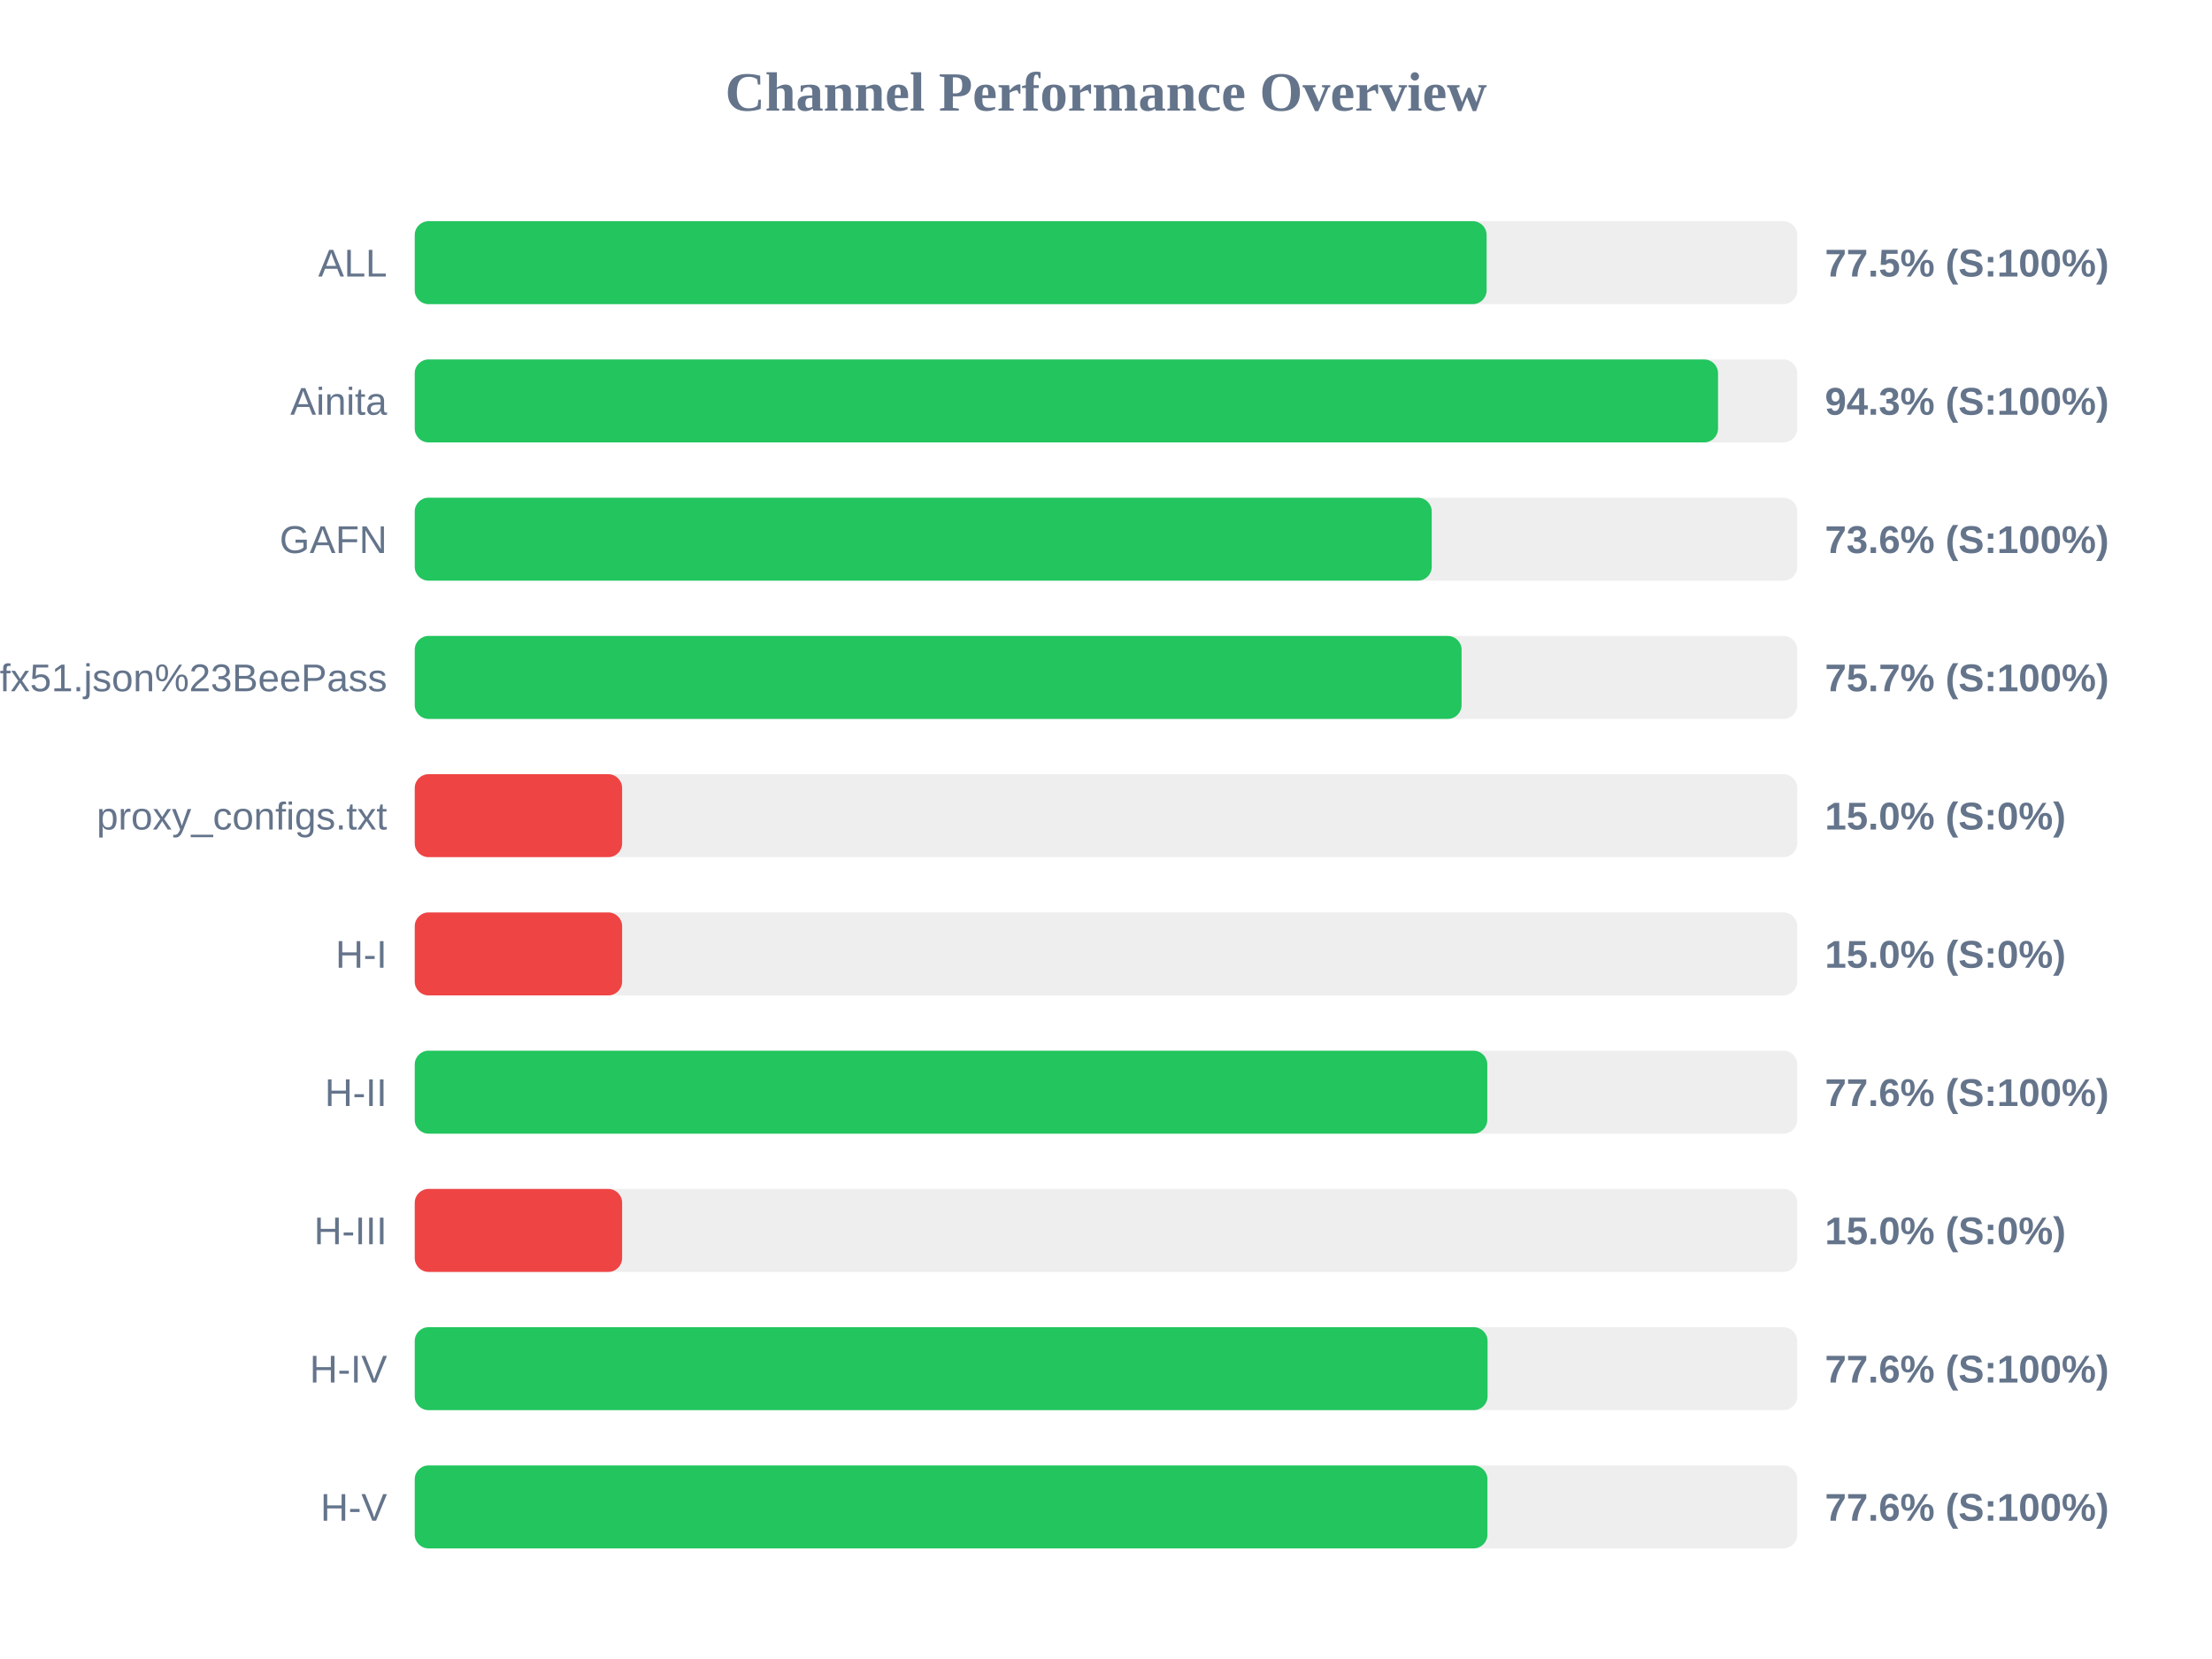
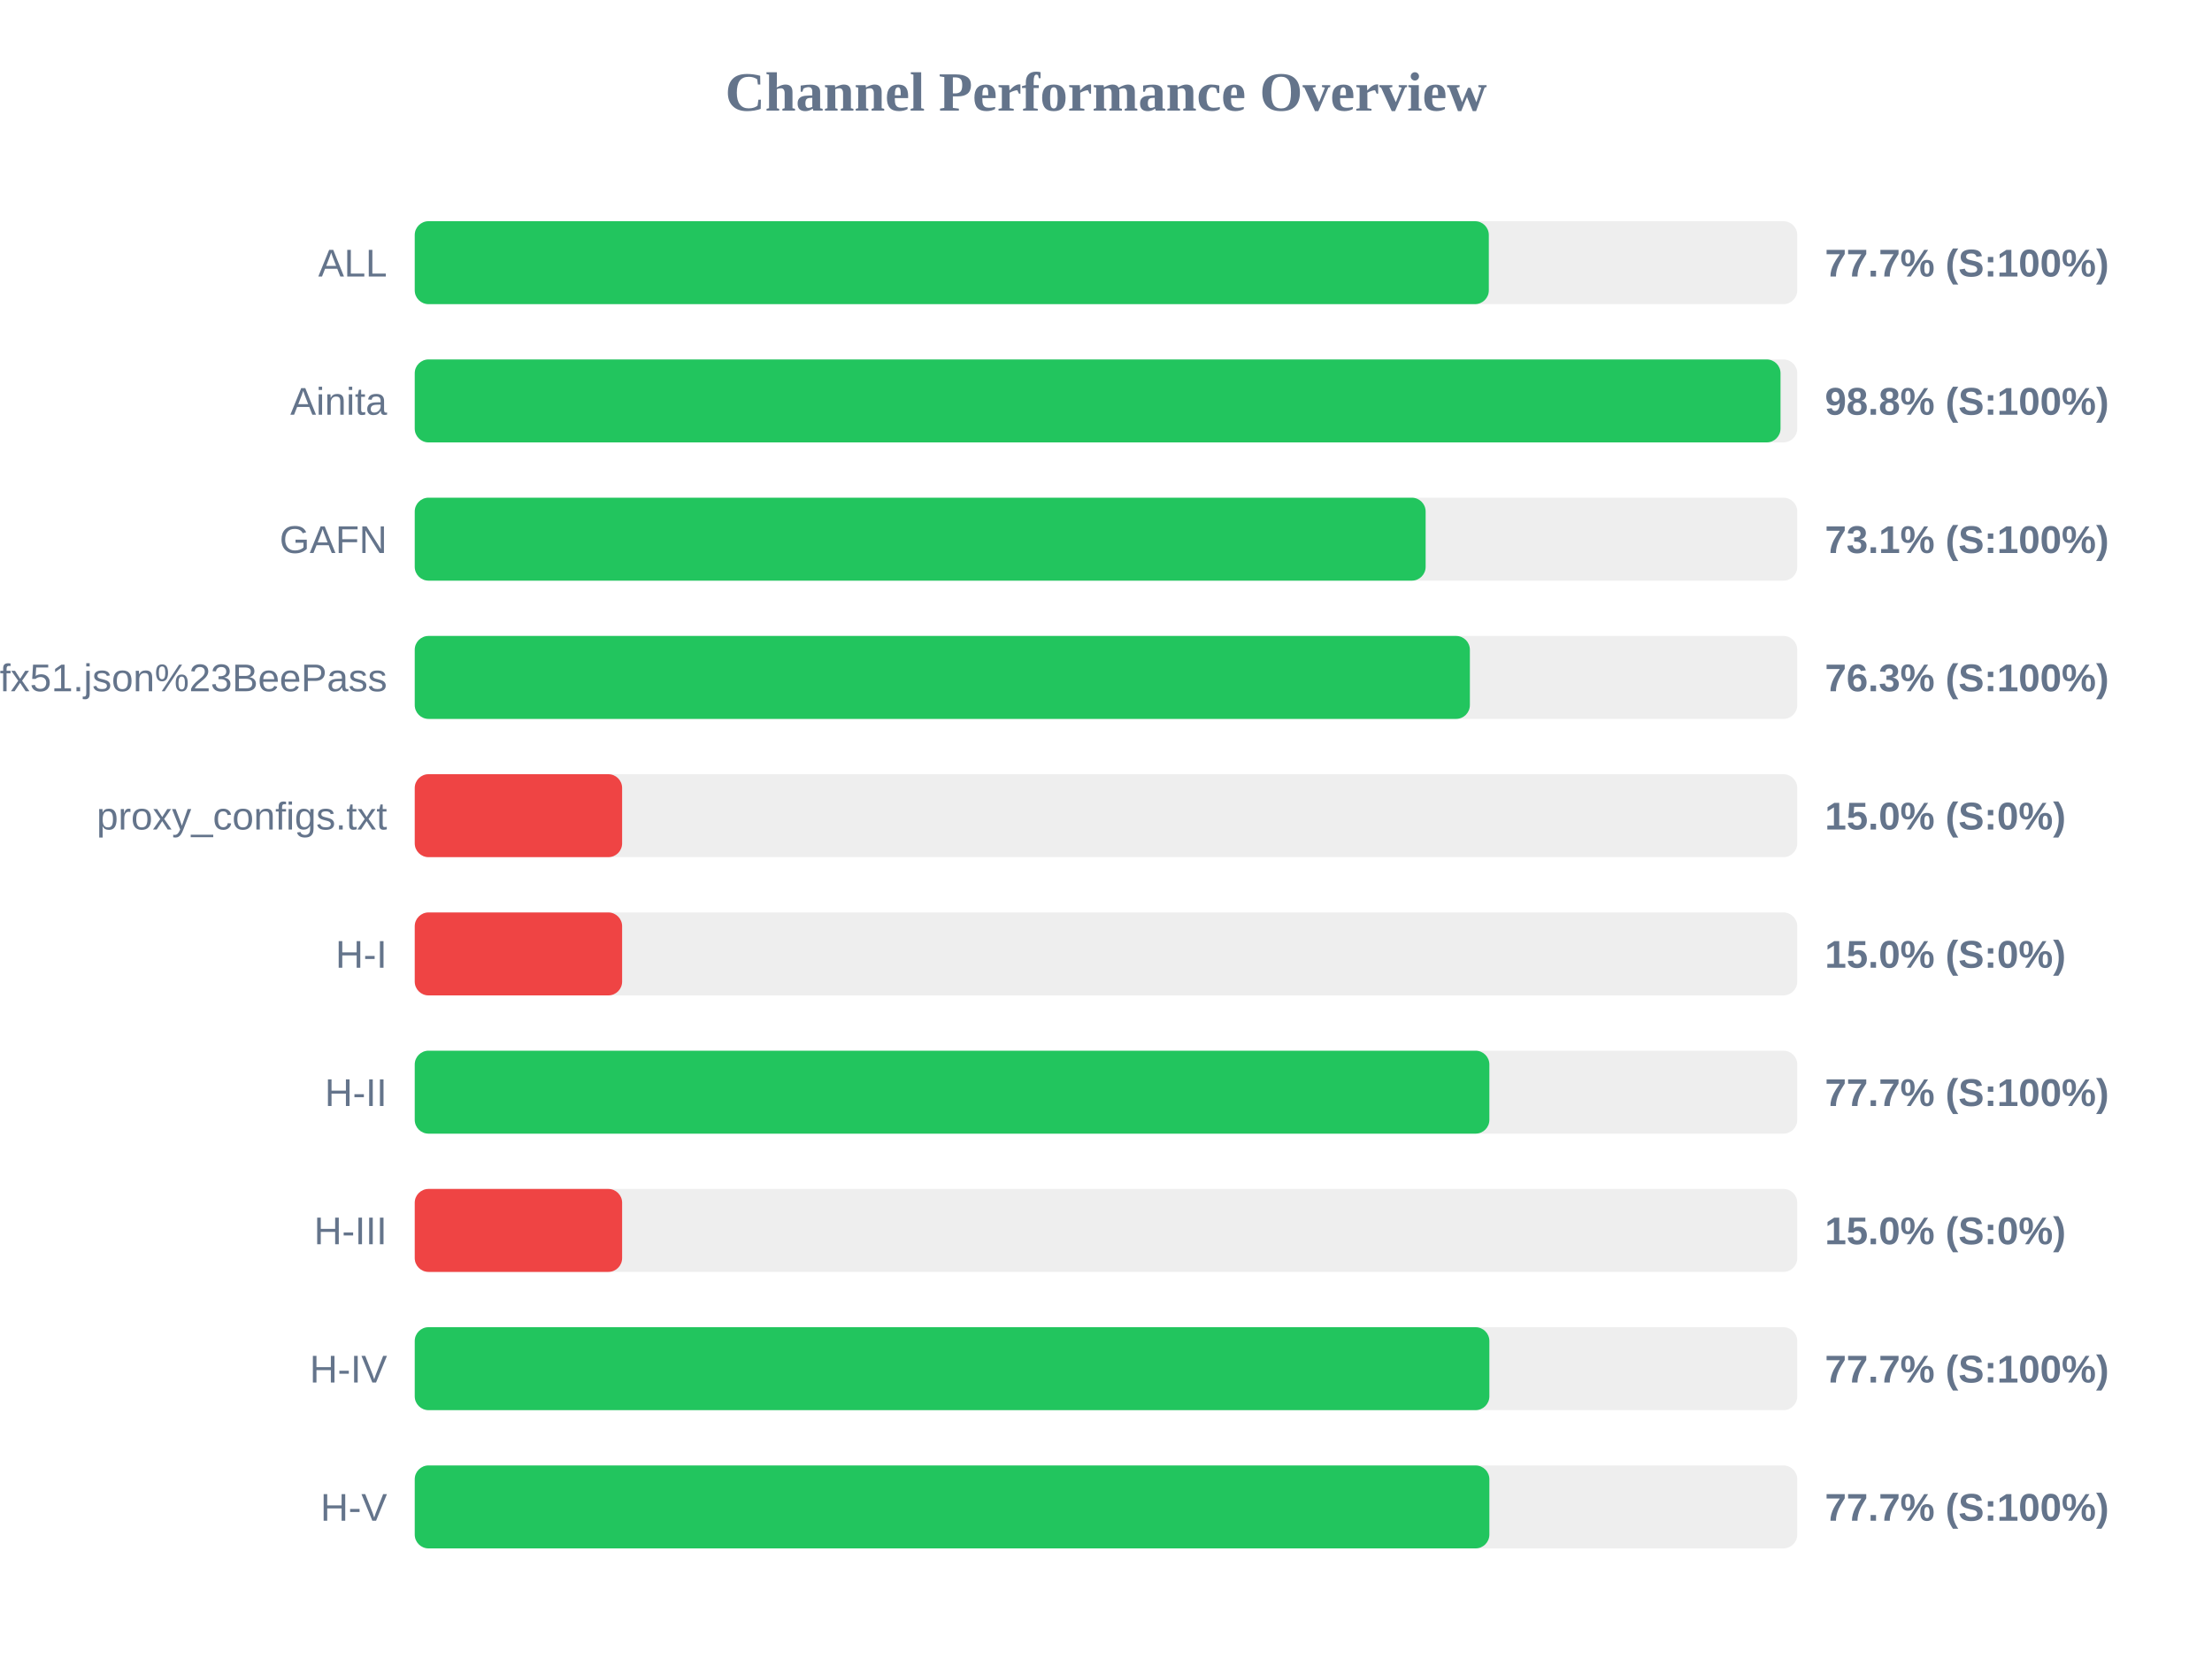
<svg xmlns="http://www.w3.org/2000/svg" width="800" height="600" version="1.1">
  <style>
        .row { font: 14px Arial; fill: #64748b; }
        .score { font: bold 14px Arial; fill: #64748b; }
    </style>
  <text x="400" y="40" text-anchor="middle" font-size="20px" font-weight="bold" fill="#64748b">Channel Performance Overview</text>
  <rect x="150" y="80" width="500" height="30" fill="#eee" rx="5" />
-   <rect x="150" y="80" width="387.65" height="30" fill="#22c55e" rx="5" />
+   <rect x="150" y="80" width="388.45" height="30" fill="#22c55e" rx="5" />
  <text x="140" y="100" text-anchor="end" class="row">ALL</text>
-   <text x="660" y="100" text-anchor="start" class="score">77.5% (S:100%)</text>
+   <text x="660" y="100" text-anchor="start" class="score">77.7% (S:100%)</text>
  <rect x="150" y="130" width="500" height="30" fill="#eee" rx="5" />
-   <rect x="150" y="130" width="471.35" height="30" fill="#22c55e" rx="5" />
+   <rect x="150" y="130" width="493.95" height="30" fill="#22c55e" rx="5" />
  <text x="140" y="150" text-anchor="end" class="row">Ainita</text>
-   <text x="660" y="150" text-anchor="start" class="score">94.3% (S:100%)</text>
+   <text x="660" y="150" text-anchor="start" class="score">98.8% (S:100%)</text>
  <rect x="150" y="180" width="500" height="30" fill="#eee" rx="5" />
-   <rect x="150" y="180" width="367.8" height="30" fill="#22c55e" rx="5" />
+   <rect x="150" y="180" width="365.6" height="30" fill="#22c55e" rx="5" />
  <text x="140" y="200" text-anchor="end" class="row">GAFN</text>
-   <text x="660" y="200" text-anchor="start" class="score">73.6% (S:100%)</text>
+   <text x="660" y="200" text-anchor="start" class="score">73.1% (S:100%)</text>
  <rect x="150" y="230" width="500" height="30" fill="#eee" rx="5" />
-   <rect x="150" y="230" width="378.6" height="30" fill="#22c55e" rx="5" />
+   <rect x="150" y="230" width="381.6" height="30" fill="#22c55e" rx="5" />
  <text x="140" y="250" text-anchor="end" class="row">sub?s=ssconf%3A%2F%2Fs3.amazonaws.com%2Fbeedynconprd%2Fzf38bv6oxi1nv3wfkpmxyfl8yj5fargza3foantoalu16vznl0ckxx7bgf1ufx51.json%23BeePass</text>
-   <text x="660" y="250" text-anchor="start" class="score">75.7% (S:100%)</text>
+   <text x="660" y="250" text-anchor="start" class="score">76.3% (S:100%)</text>
  <rect x="150" y="280" width="500" height="30" fill="#eee" rx="5" />
  <rect x="150" y="280" width="75.0" height="30" fill="#ef4444" rx="5" />
  <text x="140" y="300" text-anchor="end" class="row">proxy_configs.txt</text>
  <text x="660" y="300" text-anchor="start" class="score">15.0% (S:0%)</text>
  <rect x="150" y="330" width="500" height="30" fill="#eee" rx="5" />
  <rect x="150" y="330" width="75.0" height="30" fill="#ef4444" rx="5" />
  <text x="140" y="350" text-anchor="end" class="row">H-I</text>
  <text x="660" y="350" text-anchor="start" class="score">15.0% (S:0%)</text>
  <rect x="150" y="380" width="500" height="30" fill="#eee" rx="5" />
-   <rect x="150" y="380" width="387.9" height="30" fill="#22c55e" rx="5" />
+   <rect x="150" y="380" width="388.65" height="30" fill="#22c55e" rx="5" />
  <text x="140" y="400" text-anchor="end" class="row">H-II</text>
-   <text x="660" y="400" text-anchor="start" class="score">77.6% (S:100%)</text>
+   <text x="660" y="400" text-anchor="start" class="score">77.7% (S:100%)</text>
  <rect x="150" y="430" width="500" height="30" fill="#eee" rx="5" />
  <rect x="150" y="430" width="75.0" height="30" fill="#ef4444" rx="5" />
  <text x="140" y="450" text-anchor="end" class="row">H-III</text>
  <text x="660" y="450" text-anchor="start" class="score">15.0% (S:0%)</text>
  <rect x="150" y="480" width="500" height="30" fill="#eee" rx="5" />
-   <rect x="150" y="480" width="388.0" height="30" fill="#22c55e" rx="5" />
+   <rect x="150" y="480" width="388.65" height="30" fill="#22c55e" rx="5" />
  <text x="140" y="500" text-anchor="end" class="row">H-IV</text>
-   <text x="660" y="500" text-anchor="start" class="score">77.6% (S:100%)</text>
+   <text x="660" y="500" text-anchor="start" class="score">77.7% (S:100%)</text>
  <rect x="150" y="530" width="500" height="30" fill="#eee" rx="5" />
-   <rect x="150" y="530" width="387.95" height="30" fill="#22c55e" rx="5" />
+   <rect x="150" y="530" width="388.65" height="30" fill="#22c55e" rx="5" />
  <text x="140" y="550" text-anchor="end" class="row">H-V</text>
-   <text x="660" y="550" text-anchor="start" class="score">77.6% (S:100%)</text>
+   <text x="660" y="550" text-anchor="start" class="score">77.7% (S:100%)</text>
</svg>
